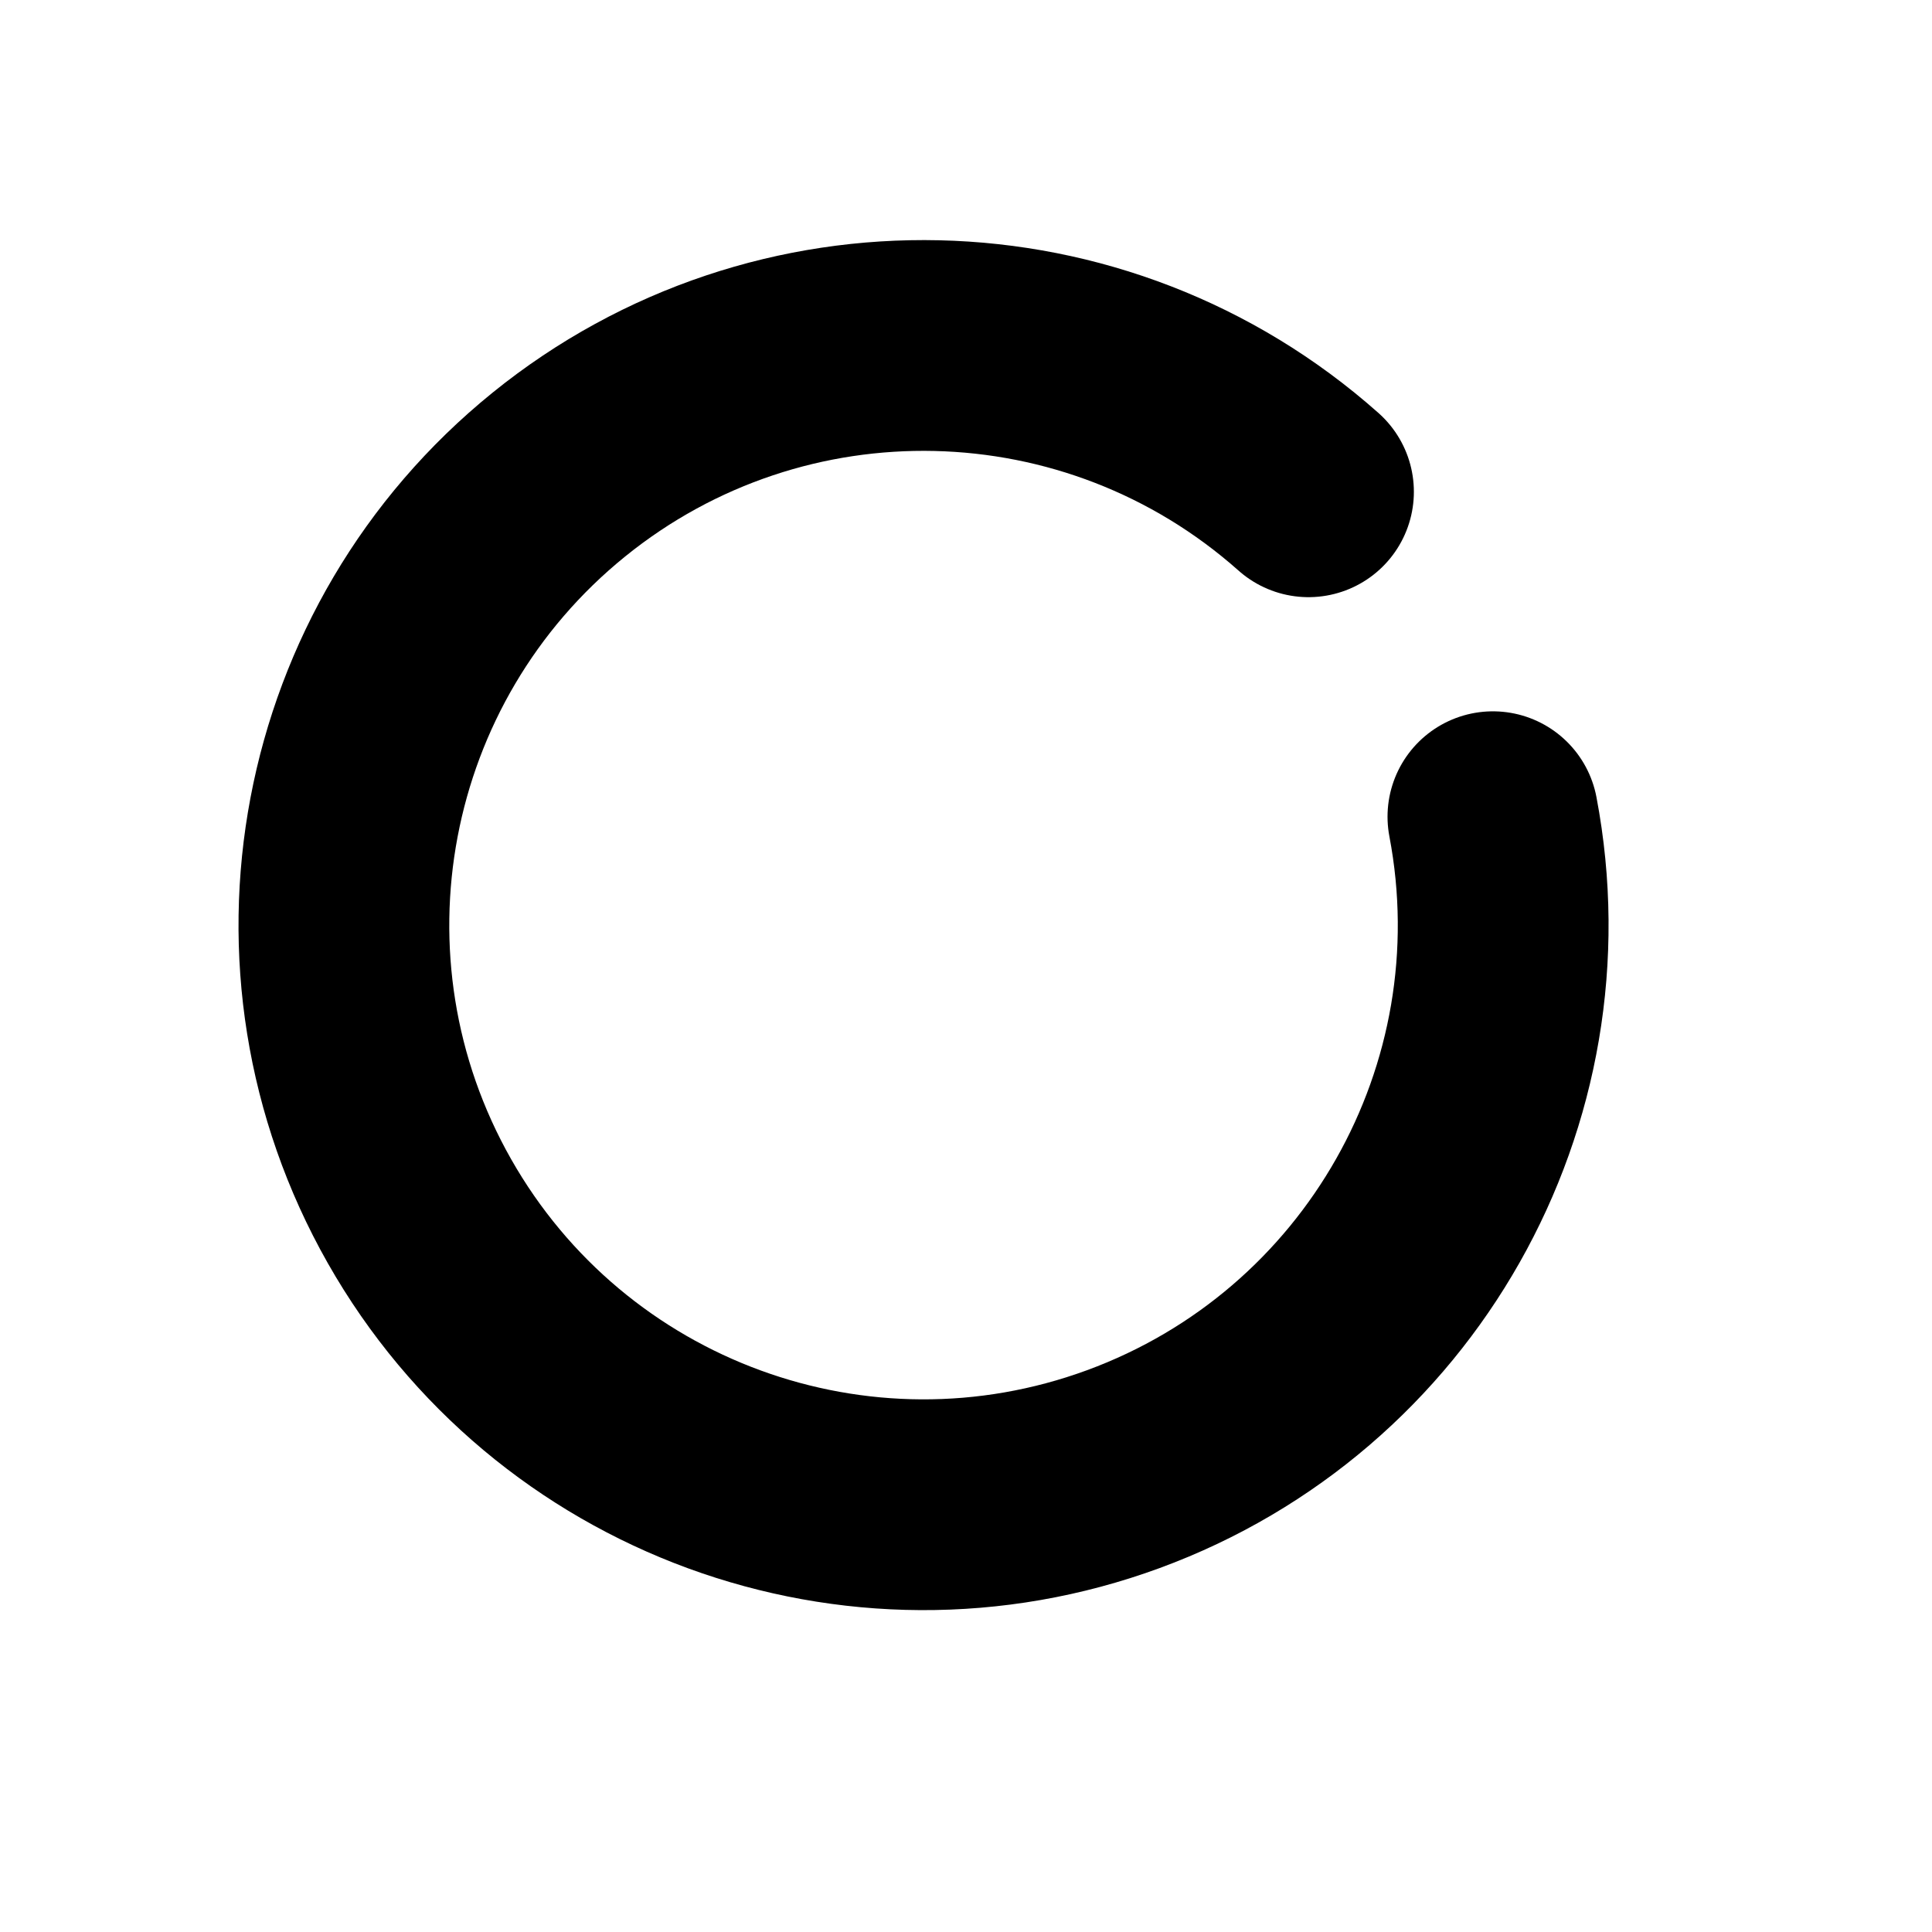
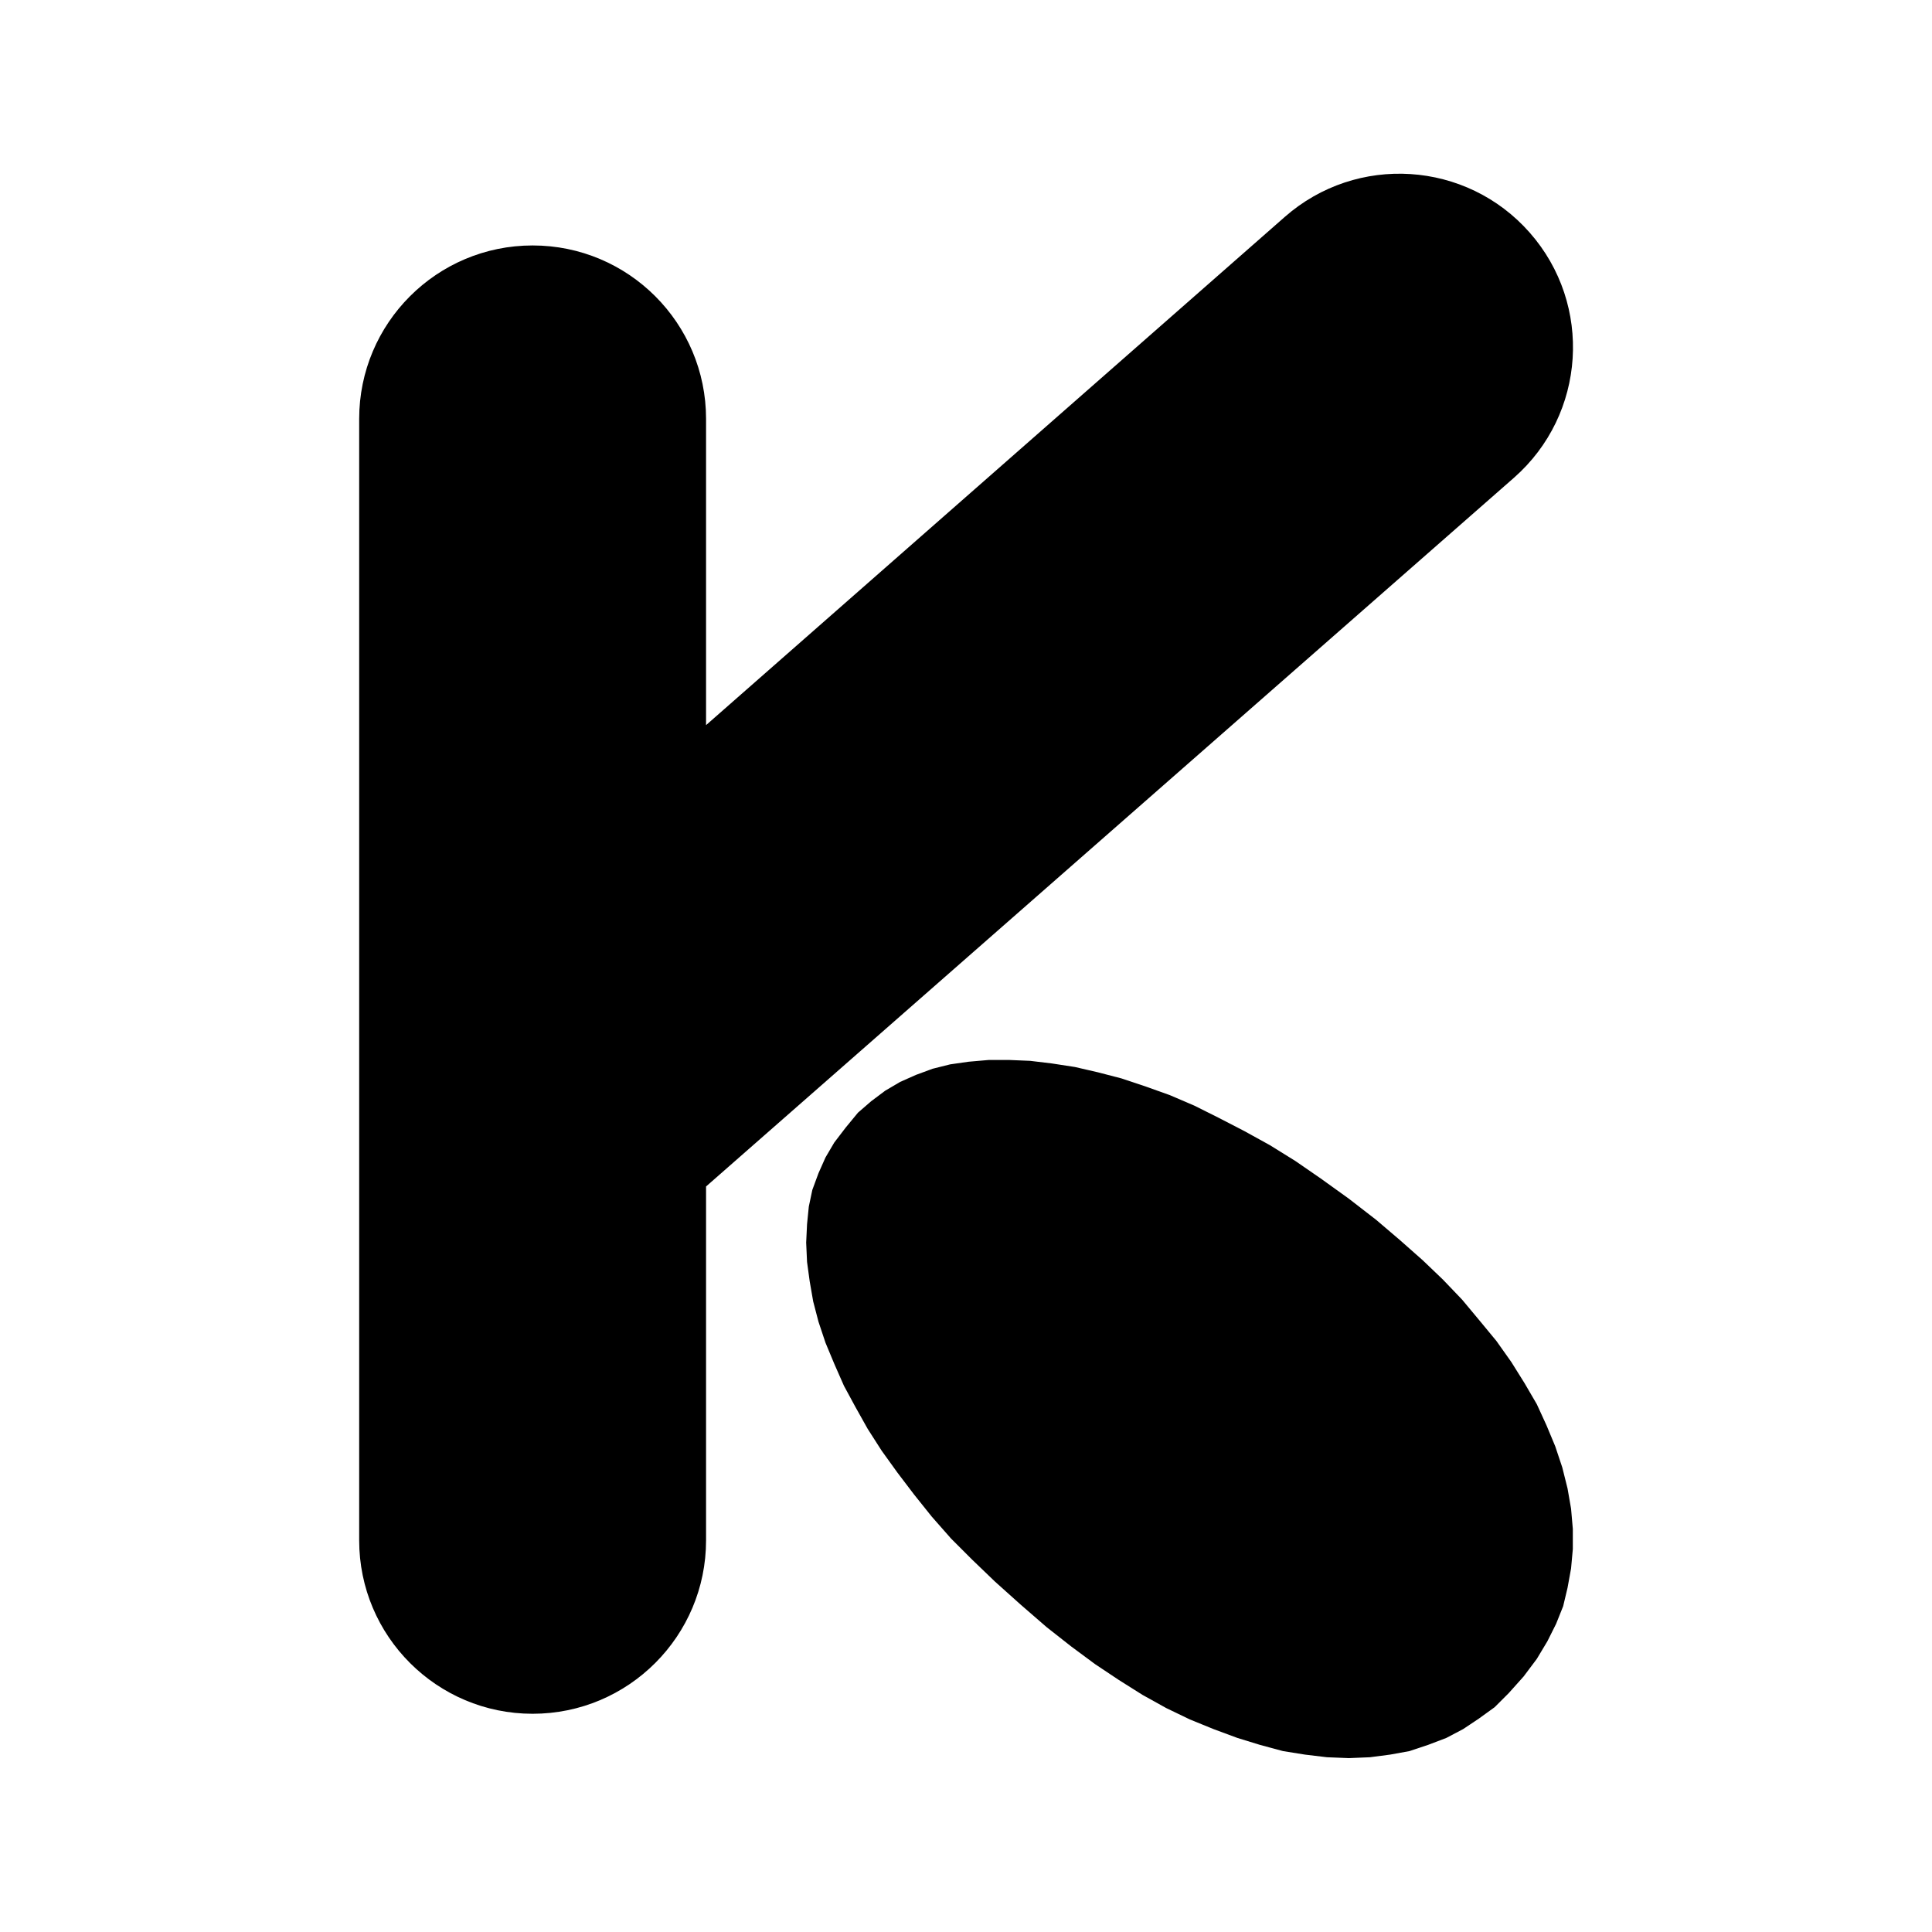
<svg xmlns="http://www.w3.org/2000/svg" viewBox="0 0 22 22">
-   <path d="M 14.9 5.6 A 6.6 6.6 0 1 0 17.0 9.3" fill="none" stroke="#000" stroke-width="2.4" stroke-linecap="round" />
+   <path d="M8.04 4.77 L8.04 17.54 A1.97 1.97 0 0 1 4.09 17.54 L4.09 4.77 A1.97 1.97 0 0 1 8.04 4.77 Z M5.11 10.83 L14.63 2.47 A1.97 1.97 0 0 1 17.24 5.44 L7.71 13.80 A1.97 1.97 0 0 1 5.11 10.83 Z M17.35 19.09 L17.18 19.28 L17.02 19.44 L16.84 19.57 L16.66 19.69 L16.47 19.79 L16.26 19.87 L16.05 19.94 L15.83 19.98 L15.60 20.01 L15.36 20.02 L15.11 20.01 L14.86 19.98 L14.61 19.94 L14.35 19.87 L14.09 19.79 L13.82 19.69 L13.55 19.58 L13.28 19.45 L13.01 19.30 L12.74 19.13 L12.47 18.95 L12.20 18.75 L11.92 18.53 L11.62 18.27 L11.33 18.01 L11.07 17.76 L10.83 17.52 L10.61 17.27 L10.41 17.02 L10.22 16.77 L10.04 16.52 L9.88 16.27 L9.74 16.02 L9.61 15.78 L9.50 15.53 L9.40 15.29 L9.32 15.05 L9.26 14.82 L9.22 14.59 L9.19 14.37 L9.18 14.15 L9.19 13.94 L9.21 13.74 L9.25 13.55 L9.32 13.36 L9.40 13.18 L9.50 13.01 L9.63 12.84 L9.77 12.67 L9.92 12.54 L10.08 12.42 L10.25 12.32 L10.43 12.24 L10.62 12.17 L10.82 12.12 L11.03 12.09 L11.26 12.07 L11.49 12.07 L11.73 12.08 L11.98 12.11 L12.24 12.15 L12.50 12.21 L12.77 12.28 L13.04 12.37 L13.32 12.47 L13.60 12.59 L13.88 12.73 L14.17 12.88 L14.46 13.04 L14.75 13.22 L15.04 13.42 L15.36 13.65 L15.67 13.89 L15.94 14.12 L16.20 14.35 L16.43 14.57 L16.65 14.80 L16.85 15.04 L17.04 15.27 L17.21 15.51 L17.36 15.75 L17.50 15.99 L17.61 16.23 L17.71 16.47 L17.79 16.71 L17.85 16.95 L17.89 17.18 L17.91 17.41 L17.91 17.64 L17.89 17.86 L17.85 18.08 L17.80 18.29 L17.72 18.49 L17.62 18.69 L17.50 18.89 Z" fill="#000" />
</svg>
